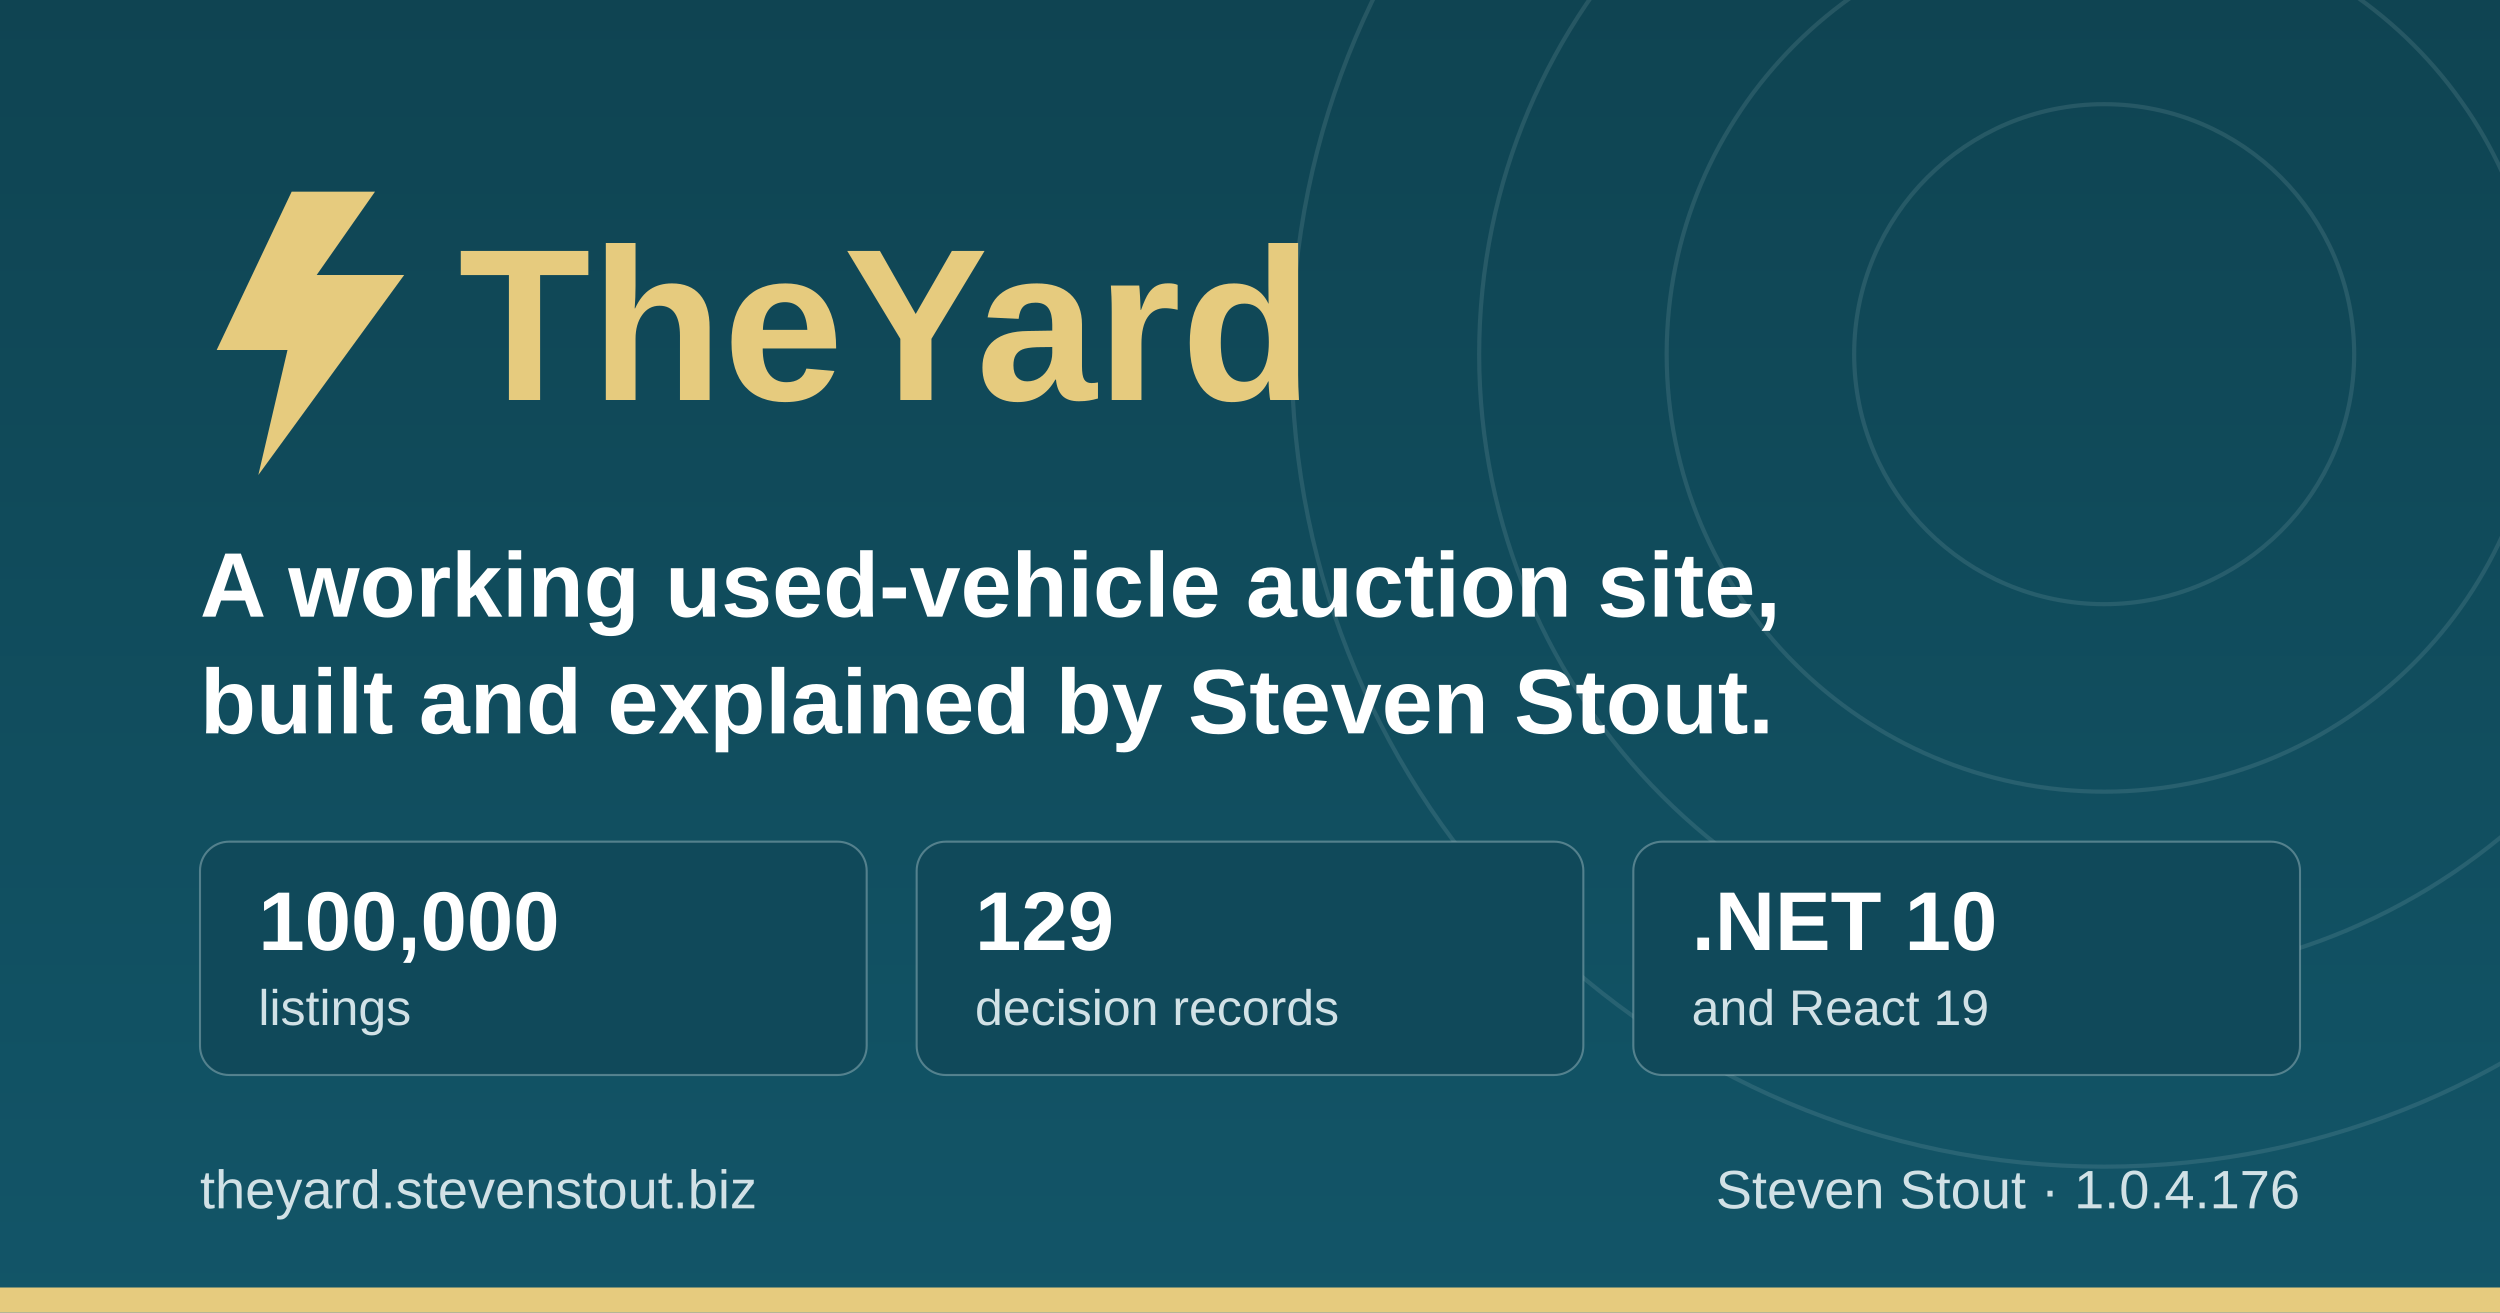
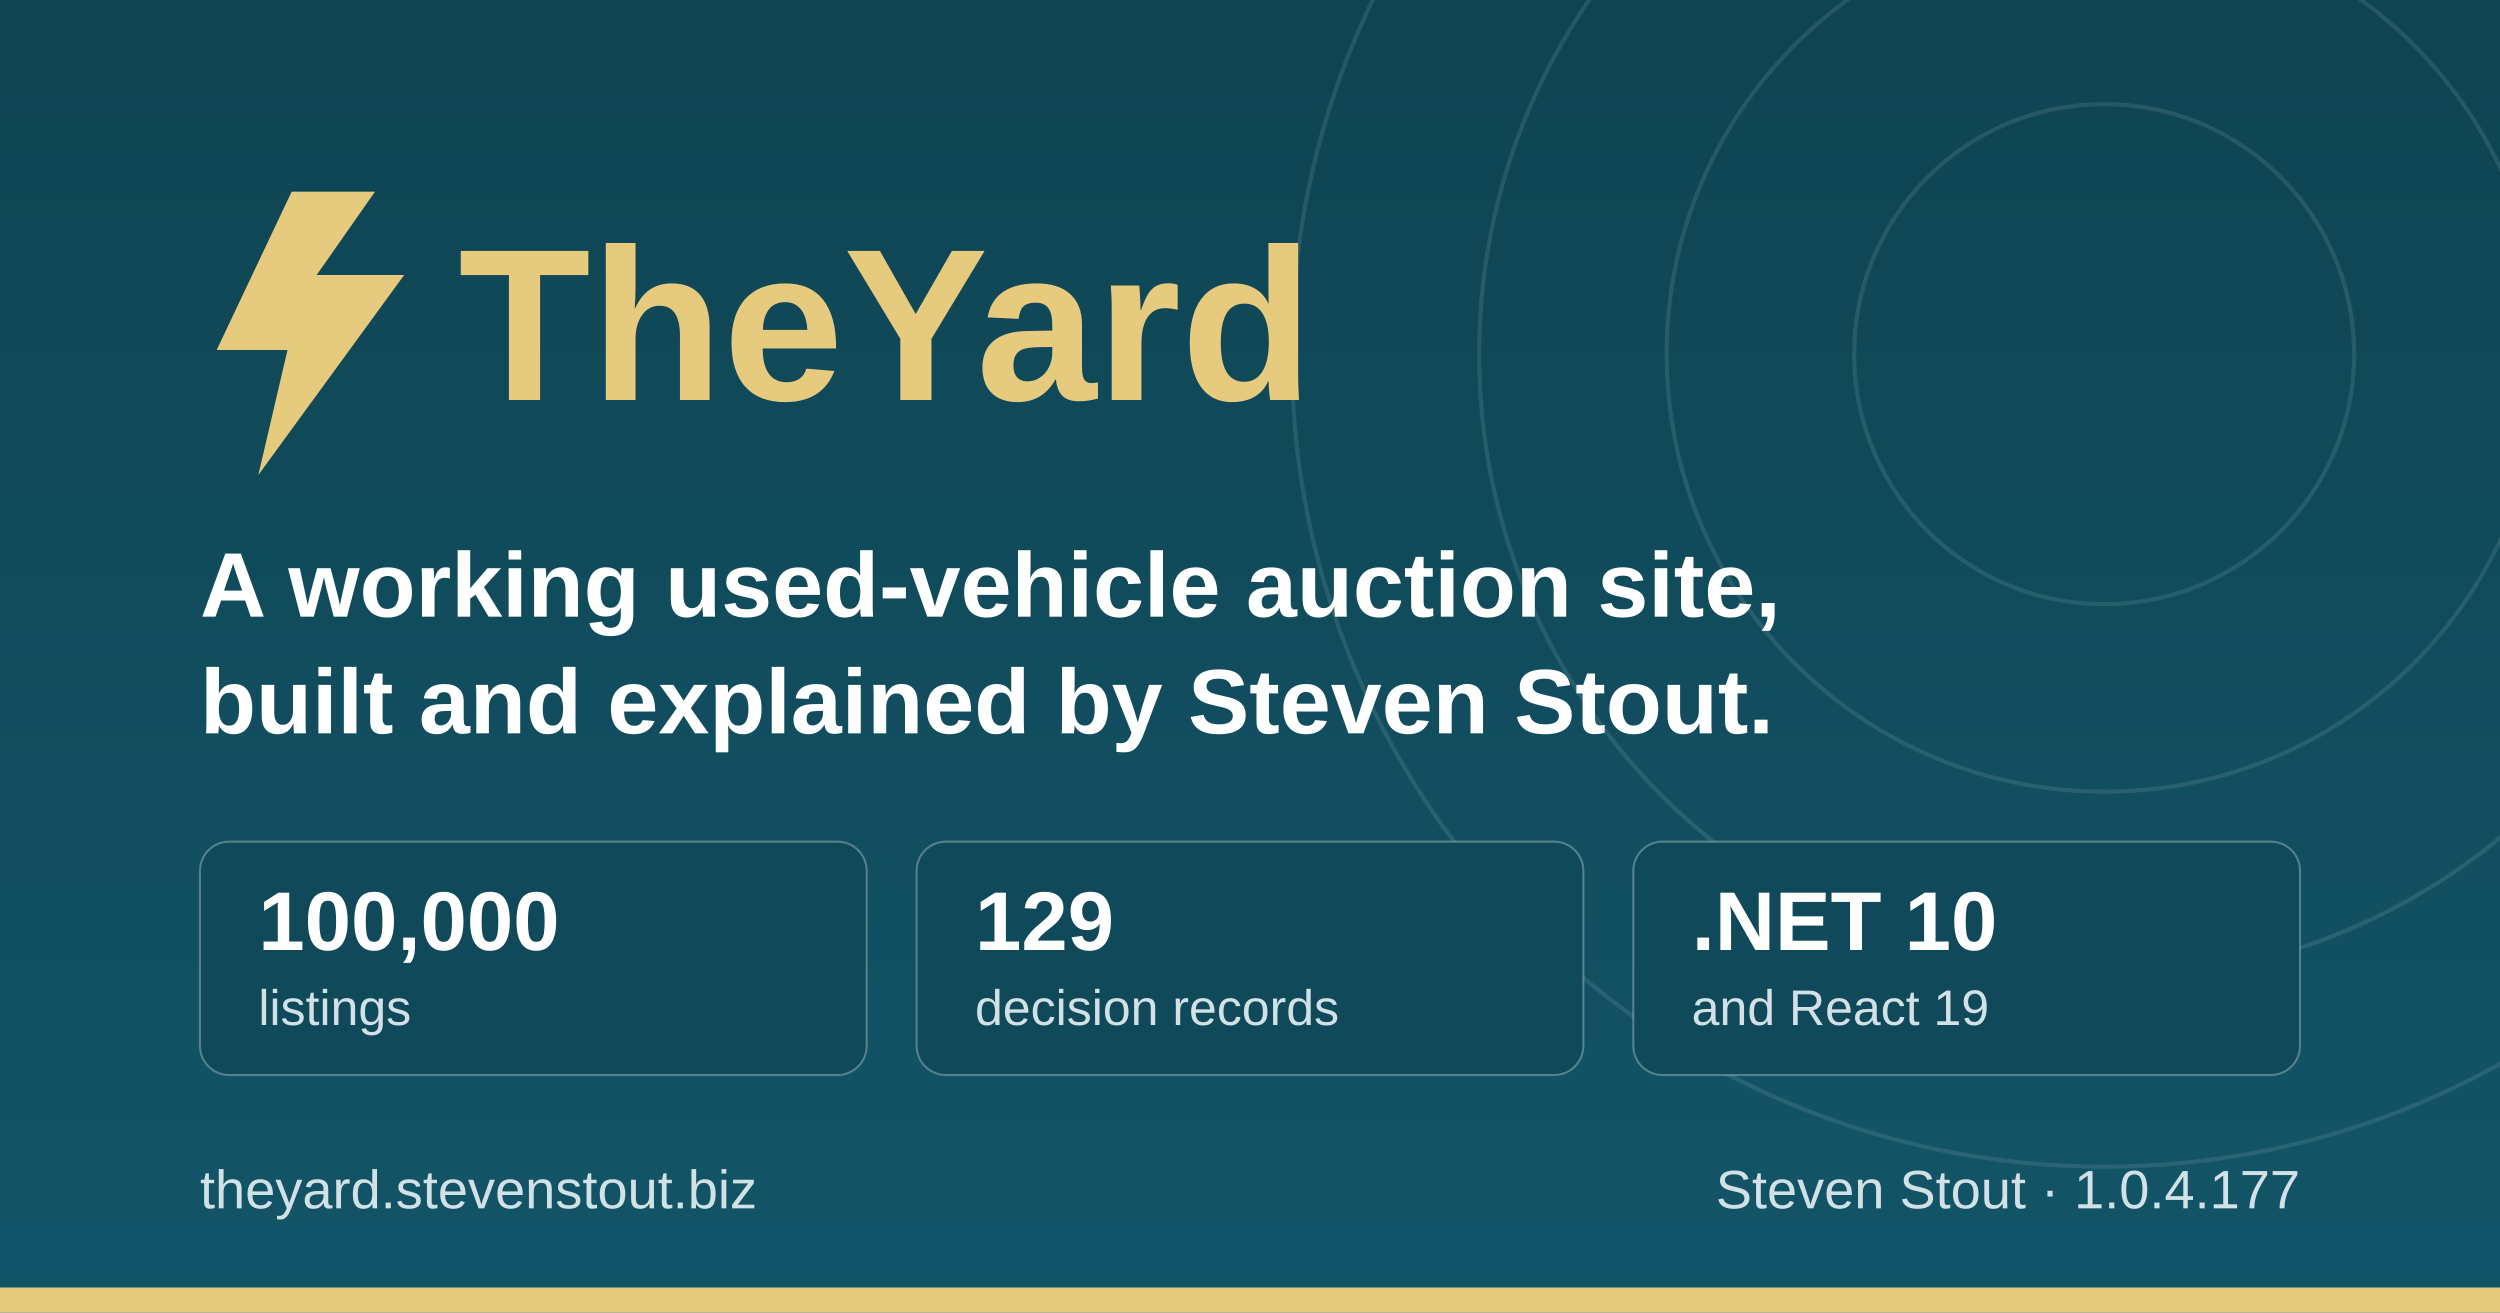
<svg xmlns="http://www.w3.org/2000/svg" width="1200" height="630" viewBox="0 0 1200 630" role="img" aria-label="TheYard, a used-vehicle auction platform, by Steven Stout">
  <defs>
    <linearGradient id="ground" x1="0" y1="0" x2="0" y2="1">
      <stop offset="0" stop-color="#0f4452" />
      <stop offset="1" stop-color="#125568" />
    </linearGradient>
  </defs>
  <rect width="1200" height="630" fill="url(#ground)" />
  <g fill="none" stroke="#d1e1e6" stroke-opacity="0.12" stroke-width="2">
    <circle cx="1010" cy="170" r="120" />
    <circle cx="1010" cy="170" r="210" />
    <circle cx="1010" cy="170" r="300" />
    <circle cx="1010" cy="170" r="390" />
  </g>
  <rect x="0" y="618" width="1200" height="12" fill="#e6cb7e" />
  <g transform="translate(96, 176)">
    <path d="M44 -84 L8 -8 h34 l-14 60 l70 -96 h-42 l28 -40 z" fill="#e6cb7e" />
    <text x="124" y="16" font-family="IBM Plex Sans, Segoe UI, system-ui, Arial, sans-serif" font-size="104" font-weight="700" fill="#e6cb7e">TheYard</text>
  </g>
  <text x="96" y="296" font-family="IBM Plex Sans, Segoe UI, system-ui, Arial, sans-serif" font-size="44" font-weight="600" fill="#ffffff">A working used-vehicle auction site,</text>
  <text x="96" y="352" font-family="IBM Plex Sans, Segoe UI, system-ui, Arial, sans-serif" font-size="44" font-weight="600" fill="#ffffff">built and explained by Steven Stout.</text>
  <g font-family="IBM Plex Sans, Segoe UI, system-ui, Arial, sans-serif">
    <rect x="96" y="404" width="320" height="112" rx="14" fill="#10495a" stroke="#d1e1e6" stroke-opacity="0.35" />
    <text x="124" y="456" font-size="40" font-weight="700" fill="#ffffff">100,000</text>
    <text x="124" y="492" font-size="24" font-weight="500" fill="#d1e1e6">listings</text>
    <rect x="440" y="404" width="320" height="112" rx="14" fill="#10495a" stroke="#d1e1e6" stroke-opacity="0.35" />
    <text x="468" y="456" font-size="40" font-weight="700" fill="#ffffff">129</text>
    <text x="468" y="492" font-size="24" font-weight="500" fill="#d1e1e6">decision records</text>
    <rect x="784" y="404" width="320" height="112" rx="14" fill="#10495a" stroke="#d1e1e6" stroke-opacity="0.35" />
    <text x="812" y="456" font-size="40" font-weight="700" fill="#ffffff">.NET 10</text>
    <text x="812" y="492" font-size="24" font-weight="500" fill="#d1e1e6">and React 19</text>
  </g>
  <text x="96" y="580" font-family="IBM Plex Sans, Segoe UI, system-ui, Arial, sans-serif" font-size="26" font-weight="500" fill="#d1e1e6">theyard.stevenstout.biz</text>
-   <text x="1104" y="580" text-anchor="end" font-family="IBM Plex Sans, Segoe UI, system-ui, Arial, sans-serif" font-size="26" font-weight="500" fill="#d1e1e6">Steven Stout · 1.0.4.176</text>
+   <text x="1104" y="580" text-anchor="end" font-family="IBM Plex Sans, Segoe UI, system-ui, Arial, sans-serif" font-size="26" font-weight="500" fill="#d1e1e6">Steven Stout · 1.0.4.177</text>
</svg>
